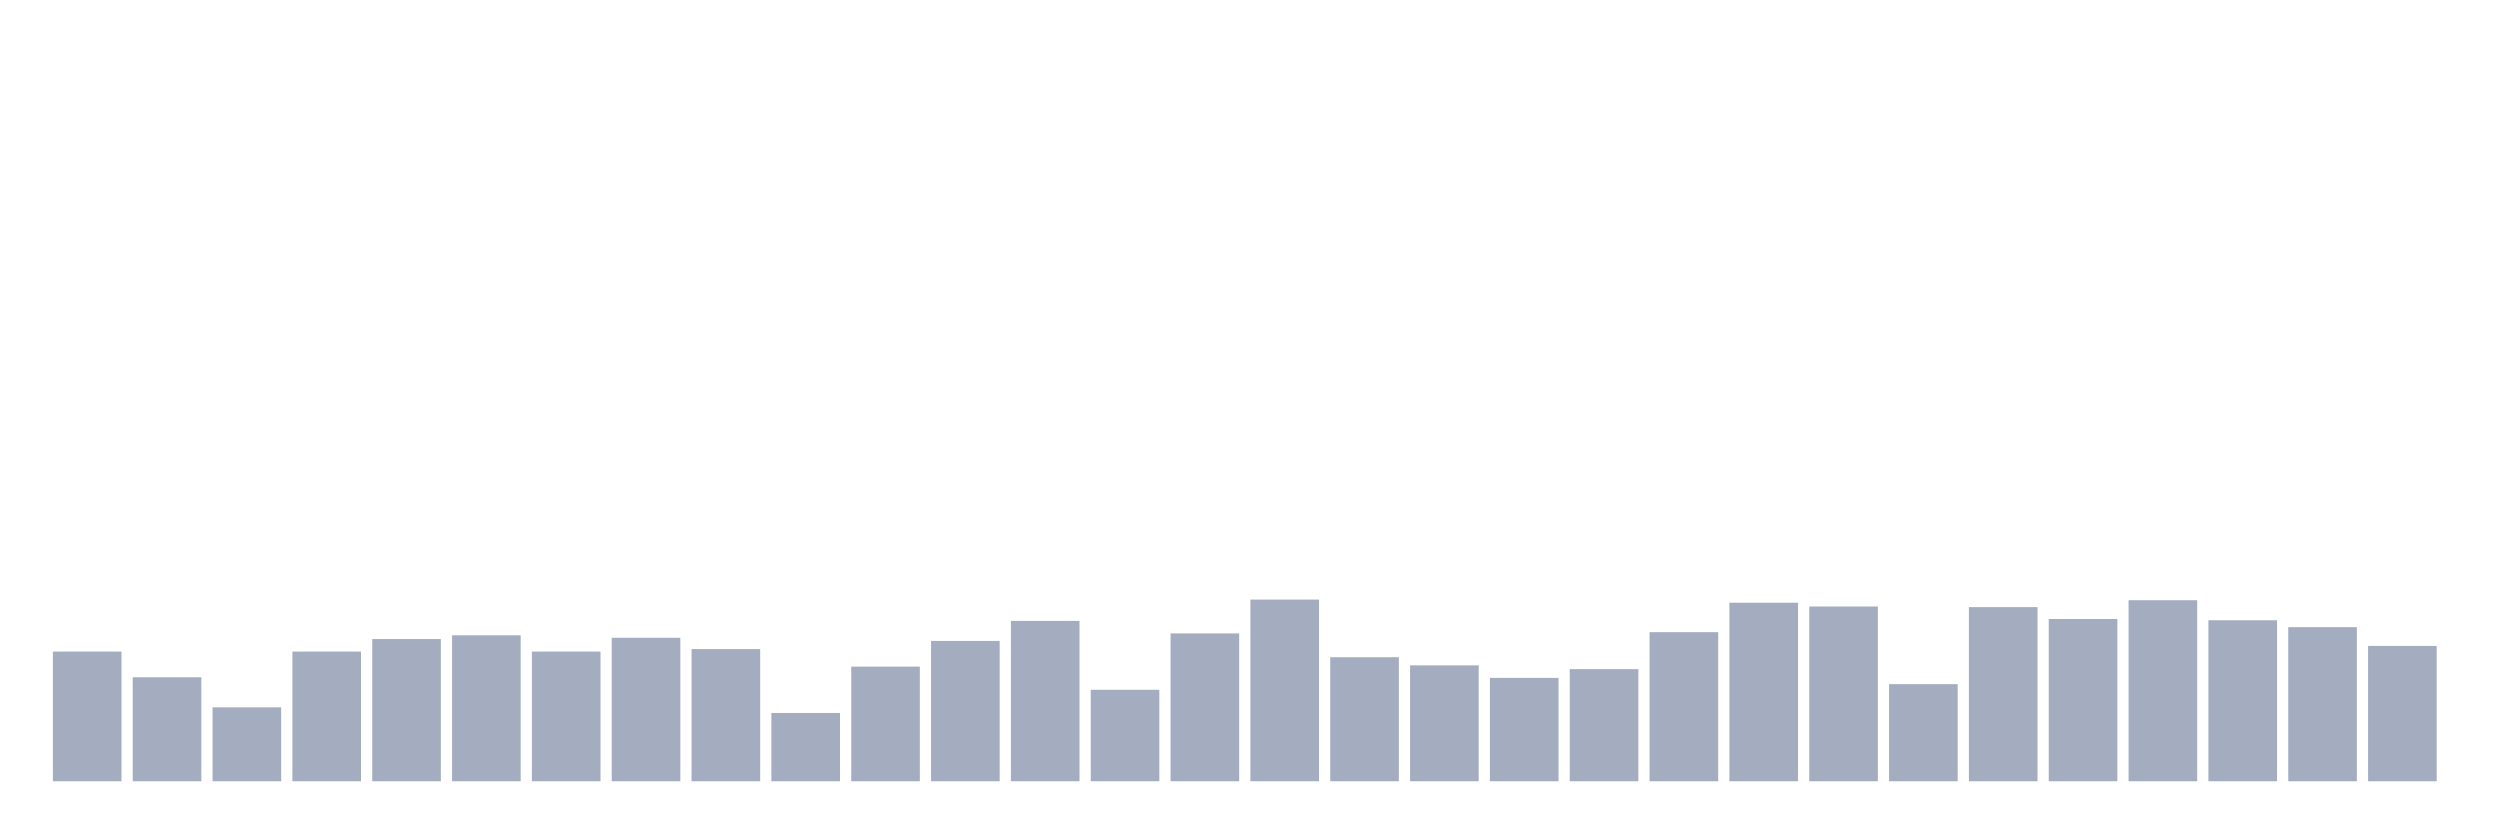
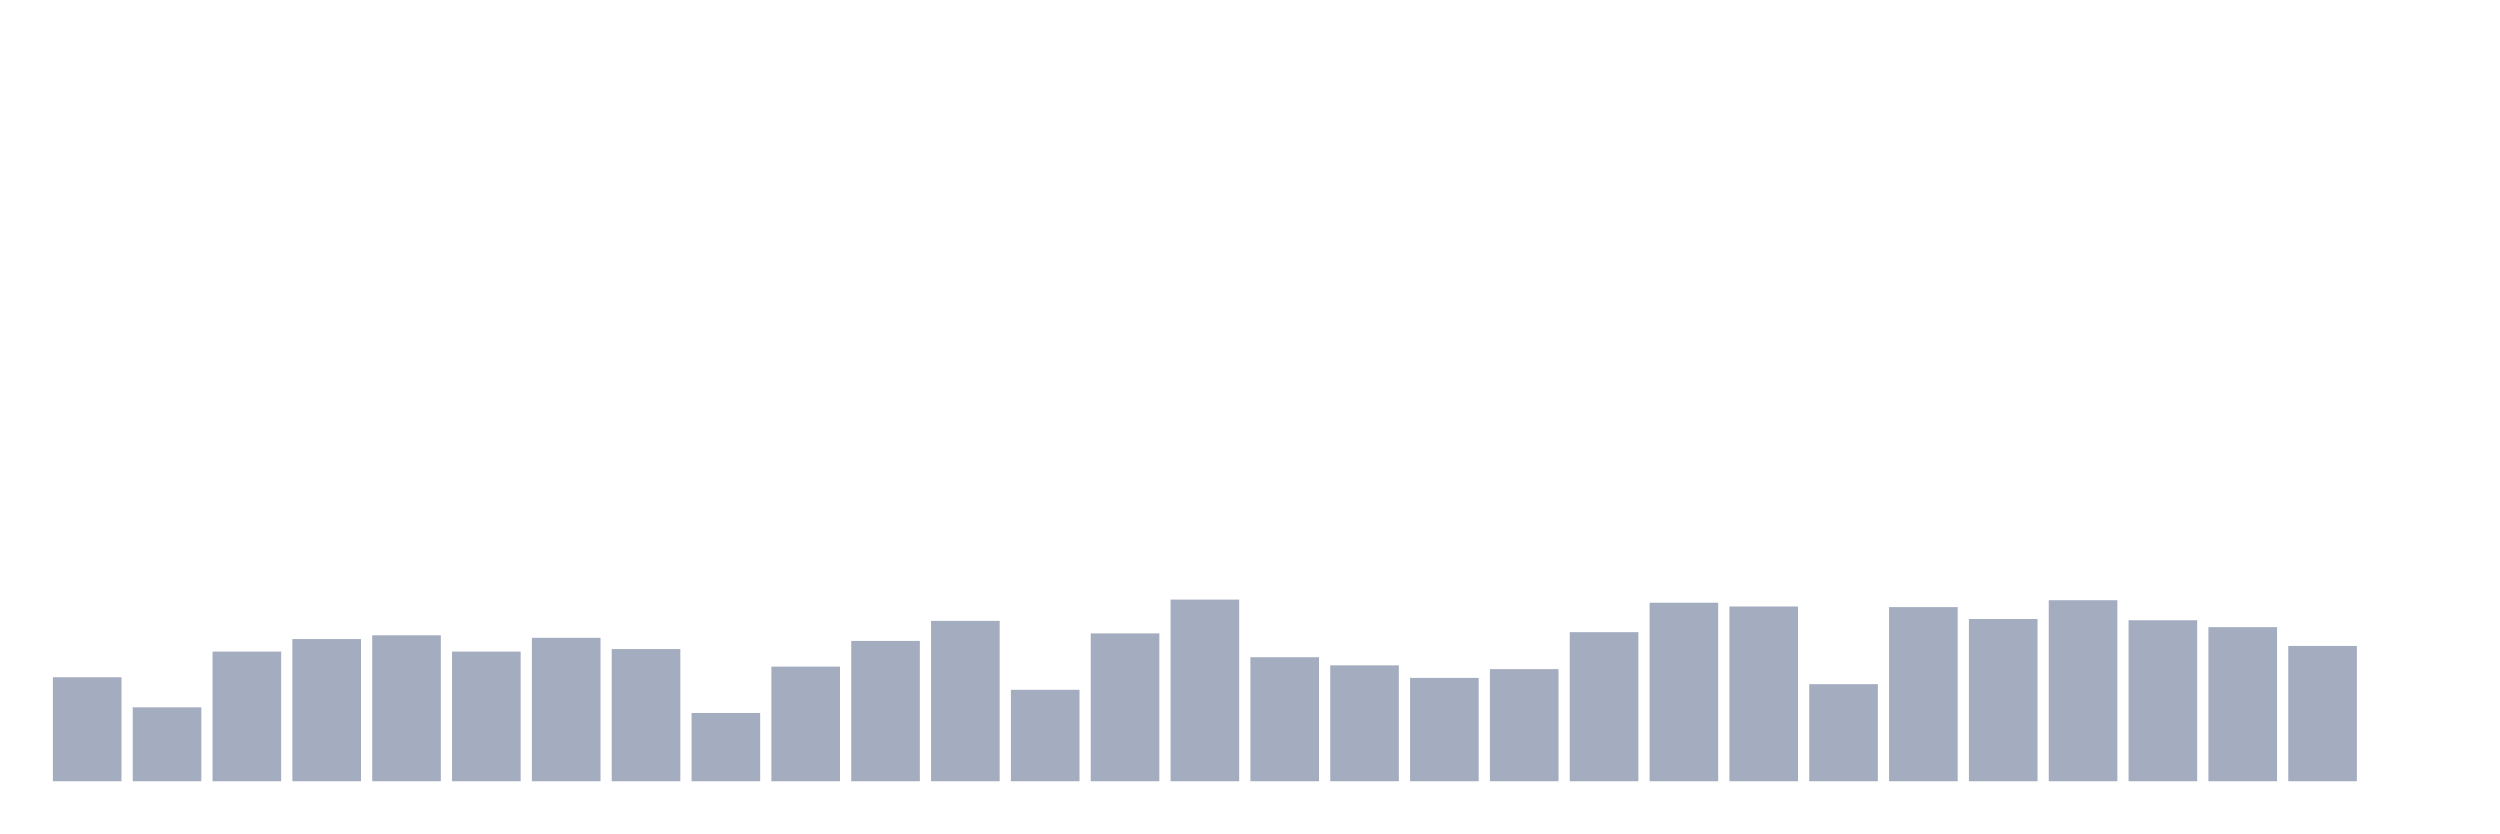
<svg xmlns="http://www.w3.org/2000/svg" viewBox="0 0 480 160">
  <g transform="translate(10,10)">
-     <rect class="bar" x="0.153" width="13.175" y="115.103" height="24.897" fill="rgb(164,173,192)" />
-     <rect class="bar" x="15.482" width="13.175" y="120.034" height="19.966" fill="rgb(164,173,192)" />
-     <rect class="bar" x="30.81" width="13.175" y="125.808" height="14.192" fill="rgb(164,173,192)" />
-     <rect class="bar" x="46.138" width="13.175" y="115.103" height="24.897" fill="rgb(164,173,192)" />
-     <rect class="bar" x="61.466" width="13.175" y="112.698" height="27.302" fill="rgb(164,173,192)" />
-     <rect class="bar" x="76.794" width="13.175" y="111.976" height="28.024" fill="rgb(164,173,192)" />
-     <rect class="bar" x="92.123" width="13.175" y="115.103" height="24.897" fill="rgb(164,173,192)" />
-     <rect class="bar" x="107.451" width="13.175" y="112.457" height="27.543" fill="rgb(164,173,192)" />
-     <rect class="bar" x="122.779" width="13.175" y="114.622" height="25.378" fill="rgb(164,173,192)" />
-     <rect class="bar" x="138.107" width="13.175" y="126.89" height="13.11" fill="rgb(164,173,192)" />
-     <rect class="bar" x="153.436" width="13.175" y="117.99" height="22.01" fill="rgb(164,173,192)" />
-     <rect class="bar" x="168.764" width="13.175" y="113.058" height="26.942" fill="rgb(164,173,192)" />
-     <rect class="bar" x="184.092" width="13.175" y="109.21" height="30.79" fill="rgb(164,173,192)" />
-     <rect class="bar" x="199.42" width="13.175" y="122.44" height="17.56" fill="rgb(164,173,192)" />
-     <rect class="bar" x="214.748" width="13.175" y="111.615" height="28.385" fill="rgb(164,173,192)" />
-     <rect class="bar" x="230.077" width="13.175" y="105.12" height="34.88" fill="rgb(164,173,192)" />
-     <rect class="bar" x="245.405" width="13.175" y="116.186" height="23.814" fill="rgb(164,173,192)" />
-     <rect class="bar" x="260.733" width="13.175" y="117.749" height="22.251" fill="rgb(164,173,192)" />
-     <rect class="bar" x="276.061" width="13.175" y="120.155" height="19.845" fill="rgb(164,173,192)" />
-     <rect class="bar" x="291.39" width="13.175" y="118.471" height="21.529" fill="rgb(164,173,192)" />
-     <rect class="bar" x="306.718" width="13.175" y="111.375" height="28.625" fill="rgb(164,173,192)" />
-     <rect class="bar" x="322.046" width="13.175" y="105.722" height="34.278" fill="rgb(164,173,192)" />
-     <rect class="bar" x="337.374" width="13.175" y="106.443" height="33.557" fill="rgb(164,173,192)" />
-     <rect class="bar" x="352.702" width="13.175" y="121.357" height="18.643" fill="rgb(164,173,192)" />
-     <rect class="bar" x="368.031" width="13.175" y="106.564" height="33.436" fill="rgb(164,173,192)" />
-     <rect class="bar" x="383.359" width="13.175" y="108.849" height="31.151" fill="rgb(164,173,192)" />
-     <rect class="bar" x="398.687" width="13.175" y="105.241" height="34.759" fill="rgb(164,173,192)" />
-     <rect class="bar" x="414.015" width="13.175" y="109.089" height="30.911" fill="rgb(164,173,192)" />
-     <rect class="bar" x="429.344" width="13.175" y="110.412" height="29.588" fill="rgb(164,173,192)" />
-     <rect class="bar" x="444.672" width="13.175" y="114.021" height="25.979" fill="rgb(164,173,192)" />
+     <rect class="bar" x="0.153" width="13.175" y="120.034" height="19.966" fill="rgb(164,173,192)" />
+     <rect class="bar" x="15.482" width="13.175" y="125.808" height="14.192" fill="rgb(164,173,192)" />
+     <rect class="bar" x="30.81" width="13.175" y="115.103" height="24.897" fill="rgb(164,173,192)" />
+     <rect class="bar" x="46.138" width="13.175" y="112.698" height="27.302" fill="rgb(164,173,192)" />
+     <rect class="bar" x="61.466" width="13.175" y="111.976" height="28.024" fill="rgb(164,173,192)" />
+     <rect class="bar" x="76.794" width="13.175" y="115.103" height="24.897" fill="rgb(164,173,192)" />
+     <rect class="bar" x="92.123" width="13.175" y="112.457" height="27.543" fill="rgb(164,173,192)" />
+     <rect class="bar" x="107.451" width="13.175" y="114.622" height="25.378" fill="rgb(164,173,192)" />
+     <rect class="bar" x="122.779" width="13.175" y="126.89" height="13.11" fill="rgb(164,173,192)" />
+     <rect class="bar" x="138.107" width="13.175" y="117.99" height="22.01" fill="rgb(164,173,192)" />
+     <rect class="bar" x="153.436" width="13.175" y="113.058" height="26.942" fill="rgb(164,173,192)" />
+     <rect class="bar" x="168.764" width="13.175" y="109.21" height="30.79" fill="rgb(164,173,192)" />
+     <rect class="bar" x="184.092" width="13.175" y="122.44" height="17.56" fill="rgb(164,173,192)" />
+     <rect class="bar" x="199.42" width="13.175" y="111.615" height="28.385" fill="rgb(164,173,192)" />
+     <rect class="bar" x="214.748" width="13.175" y="105.12" height="34.88" fill="rgb(164,173,192)" />
+     <rect class="bar" x="230.077" width="13.175" y="116.186" height="23.814" fill="rgb(164,173,192)" />
+     <rect class="bar" x="245.405" width="13.175" y="117.749" height="22.251" fill="rgb(164,173,192)" />
+     <rect class="bar" x="260.733" width="13.175" y="120.155" height="19.845" fill="rgb(164,173,192)" />
+     <rect class="bar" x="276.061" width="13.175" y="118.471" height="21.529" fill="rgb(164,173,192)" />
+     <rect class="bar" x="291.39" width="13.175" y="111.375" height="28.625" fill="rgb(164,173,192)" />
+     <rect class="bar" x="306.718" width="13.175" y="105.722" height="34.278" fill="rgb(164,173,192)" />
+     <rect class="bar" x="322.046" width="13.175" y="106.443" height="33.557" fill="rgb(164,173,192)" />
+     <rect class="bar" x="337.374" width="13.175" y="121.357" height="18.643" fill="rgb(164,173,192)" />
+     <rect class="bar" x="352.702" width="13.175" y="106.564" height="33.436" fill="rgb(164,173,192)" />
+     <rect class="bar" x="368.031" width="13.175" y="108.849" height="31.151" fill="rgb(164,173,192)" />
+     <rect class="bar" x="383.359" width="13.175" y="105.241" height="34.759" fill="rgb(164,173,192)" />
+     <rect class="bar" x="398.687" width="13.175" y="109.089" height="30.911" fill="rgb(164,173,192)" />
+     <rect class="bar" x="414.015" width="13.175" y="110.412" height="29.588" fill="rgb(164,173,192)" />
+     <rect class="bar" x="429.344" width="13.175" y="114.021" height="25.979" fill="rgb(164,173,192)" />
+     <rect class="bar" x="444.672" width="13.175" y="140" height="0" fill="rgb(164,173,192)" />
  </g>
</svg>
